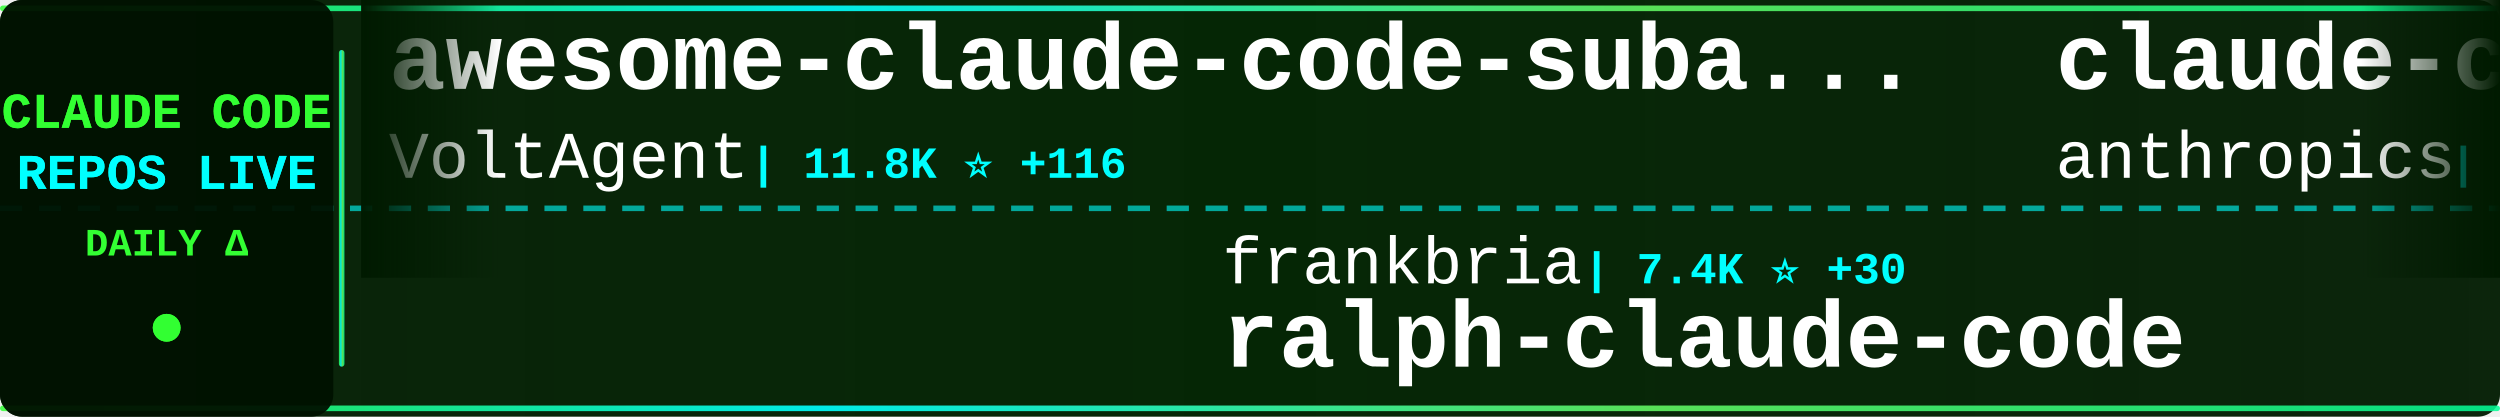
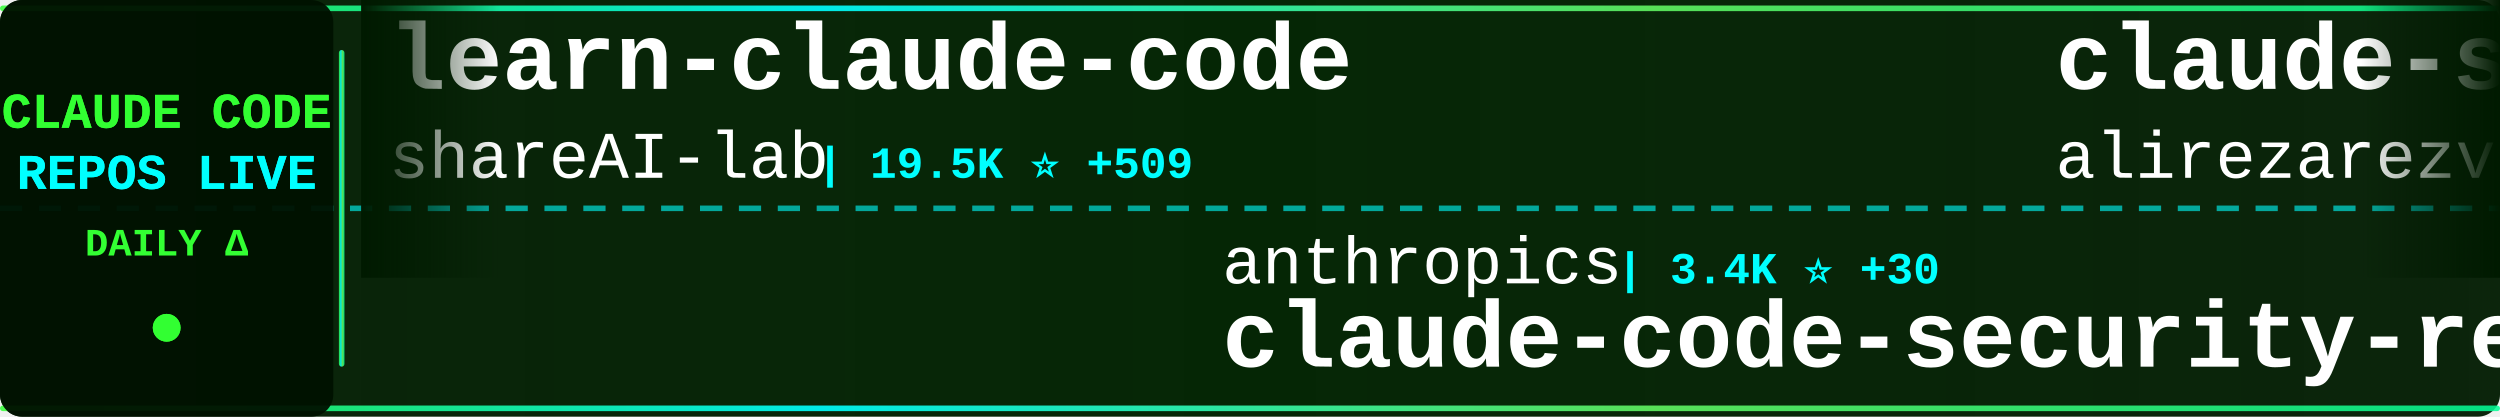
<svg xmlns="http://www.w3.org/2000/svg" width="900" height="150">
  <defs>
    <linearGradient id="tickerBg" x1="0%" y1="0%" x2="100%" y2="0%">
      <stop offset="0%" style="stop-color:#001a00;stop-opacity:0.95" />
      <stop offset="50%" style="stop-color:#002200;stop-opacity:0.98" />
      <stop offset="100%" style="stop-color:#001a00;stop-opacity:0.95" />
    </linearGradient>
    <linearGradient id="borderGrad" x1="0%" y1="0%" x2="100%" y2="0%">
      <stop offset="0%" style="stop-color:#33ff33;stop-opacity:0.85">
        <animate attributeName="stop-opacity" values="0.85;1;0.85" dur="2s" repeatCount="indefinite" />
      </stop>
      <stop offset="33%" style="stop-color:#00ffff;stop-opacity:0.9">
        <animate attributeName="stop-opacity" values="0.9;1;0.9" dur="2.2s" repeatCount="indefinite" />
      </stop>
      <stop offset="66%" style="stop-color:#66ff66;stop-opacity:0.85">
        <animate attributeName="stop-opacity" values="0.85;1;0.85" dur="1.8s" repeatCount="indefinite" />
      </stop>
      <stop offset="100%" style="stop-color:#00ff99;stop-opacity:0.85">
        <animate attributeName="stop-opacity" values="0.85;1;0.85" dur="2s" repeatCount="indefinite" />
      </stop>
    </linearGradient>
    <filter id="textGlow">
      <feGaussianBlur stdDeviation="0.1" result="coloredBlur" />
      <feMerge>
        <feMergeNode in="coloredBlur" />
        <feMergeNode in="SourceGraphic" />
      </feMerge>
    </filter>
    <filter id="metricGlow">
      <feGaussianBlur stdDeviation="0.2" result="coloredBlur" />
      <feMerge>
        <feMergeNode in="coloredBlur" />
        <feMergeNode in="SourceGraphic" />
      </feMerge>
    </filter>
    <linearGradient id="leftFade" x1="0%" y1="0%" x2="100%" y2="0%">
      <stop offset="0%" style="stop-color:#001a00;stop-opacity:1" />
      <stop offset="100%" style="stop-color:#001a00;stop-opacity:0" />
    </linearGradient>
    <linearGradient id="rightFade" x1="0%" y1="0%" x2="100%" y2="0%">
      <stop offset="0%" style="stop-color:#001a00;stop-opacity:0" />
      <stop offset="100%" style="stop-color:#001a00;stop-opacity:1" />
    </linearGradient>
  </defs>
  <rect width="900" height="150" fill="url(#tickerBg)" rx="8" />
  <rect x="0" y="2" width="900" height="2" fill="url(#borderGrad)" rx="1" />
  <rect x="0" y="146" width="900" height="2" fill="url(#borderGrad)" rx="1" />
  <line x1="0" y1="75" x2="900" y2="75" stroke="#00ffff" stroke-width="2" stroke-dasharray="8 6" opacity="0.6" />
  <rect x="0" y="0" width="120" height="150" fill="#001100" opacity="0.95" rx="8" />
  <text x="60" y="46" font-family="'Courier New', monospace" font-size="18" font-weight="bold" fill="#33ff33" text-anchor="middle" filter="url(#textGlow)">
    CLAUDE CODE
  </text>
  <text x="60" y="68" font-family="'Courier New', monospace" font-size="18" font-weight="bold" fill="#00ffff" text-anchor="middle" filter="url(#textGlow)">
    REPOS LIVE
  </text>
  <text x="60" y="92" font-family="'Courier New', monospace" font-size="14" font-weight="bold" fill="#33ff33" text-anchor="middle">
    DAILY Δ
  </text>
  <circle cx="60" cy="118" r="5" fill="#33ff33" filter="url(#metricGlow)">
    <animate attributeName="r" values="4;6;4" dur="1.5s" repeatCount="indefinite" />
    <animate attributeName="opacity" values="0.6;1;0.6" dur="1.5s" repeatCount="indefinite" />
  </circle>
  <rect x="122" y="18" width="2" height="114" fill="url(#borderGrad)" rx="1" />
  <clipPath id="tickerClip">
    <rect x="130" y="0" width="770" height="150" />
  </clipPath>
  <g clip-path="url(#tickerClip)">
    <g id="tickerItems">
      <animateTransform attributeName="transform" attributeType="XML" type="translate" from="0 0" to="-3000 0" dur="54s" repeatCount="indefinite" />
      <g transform="translate(0, 0)">
-         <text x="140" y="32" font-family="'Courier New', monospace" font-size="34" font-weight="bold" fill="#ffffff">awesome-claude-code-suba...</text>
-         <text x="140" y="64" font-family="'Courier New', monospace" font-size="24" font-weight="normal" fill="#ffffff" opacity="1.0">VoltAgent</text>
-         <text x="270" y="64" font-family="'Courier New', monospace" font-size="16" font-weight="bold" fill="#00ffff"> | 11.8K ⭐ +116</text>
+         <text x="140" y="32" font-family="'Courier New', monospace" font-size="34" font-weight="bold" fill="#ffffff">learn-claude-code</text>
+         <text x="140" y="64" font-family="'Courier New', monospace" font-size="24" font-weight="normal" fill="#ffffff" opacity="1.0">shareAI-lab</text>
+         <text x="294" y="64" font-family="'Courier New', monospace" font-size="16" font-weight="bold" fill="#00ffff"> | 19.5K ⭐ +509</text>
      </g>
      <g transform="translate(300, 0)">
+         <text x="140" y="102" font-family="'Courier New', monospace" font-size="24" font-weight="normal" fill="#ffffff" opacity="1.0">anthropics</text>
+         <text x="282" y="102" font-family="'Courier New', monospace" font-size="16" font-weight="bold" fill="#00ffff"> | 3.4K ⭐ +30</text>
+         <text x="140" y="132" font-family="'Courier New', monospace" font-size="34" font-weight="bold" fill="#ffffff">claude-code-security-rev...</text>
+       </g>
+       <g transform="translate(600, 0)">
+         <text x="140" y="32" font-family="'Courier New', monospace" font-size="34" font-weight="bold" fill="#ffffff">claude-skills</text>
+         <text x="140" y="64" font-family="'Courier New', monospace" font-size="24" font-weight="normal" fill="#ffffff" opacity="1.0">alirezarezvani</text>
+         <text x="330" y="64" font-family="'Courier New', monospace" font-size="16" font-weight="bold" fill="#00ffff"> | 2.0K ⭐ +16</text>
+       </g>
+       <g transform="translate(900, 0)">
+         <text x="140" y="102" font-family="'Courier New', monospace" font-size="24" font-weight="normal" fill="#ffffff" opacity="1.0">kn1026</text>
+         <text x="234" y="102" font-family="'Courier New', monospace" font-size="16" font-weight="bold" fill="#00ffff"> | 703 ⭐</text>
+         <text x="140" y="132" font-family="'Courier New', monospace" font-size="34" font-weight="bold" fill="#ffffff">cc</text>
+       </g>
+       <g transform="translate(1200, 0)">
+         <text x="140" y="32" font-family="'Courier New', monospace" font-size="34" font-weight="bold" fill="#ffffff">claude-task-master</text>
+         <text x="140" y="64" font-family="'Courier New', monospace" font-size="24" font-weight="normal" fill="#ffffff" opacity="1.0">eyaltoledano</text>
+         <text x="306" y="64" font-family="'Courier New', monospace" font-size="16" font-weight="bold" fill="#00ffff"> | 25.7K ⭐ +12</text>
+       </g>
+       <g transform="translate(1500, 0)">
+         <text x="140" y="102" font-family="'Courier New', monospace" font-size="24" font-weight="normal" fill="#ffffff" opacity="1.0">zarazhangrui</text>
+         <text x="306" y="102" font-family="'Courier New', monospace" font-size="16" font-weight="bold" fill="#00ffff"> | 7.0K ⭐ +536</text>
+         <text x="140" y="132" font-family="'Courier New', monospace" font-size="34" font-weight="bold" fill="#ffffff">frontend-slides</text>
+       </g>
+       <g transform="translate(1800, 0)">
+         <text x="140" y="32" font-family="'Courier New', monospace" font-size="34" font-weight="bold" fill="#ffffff">claude-code-mastering</text>
+         <text x="140" y="64" font-family="'Courier New', monospace" font-size="24" font-weight="normal" fill="#ffffff" opacity="1.0">revfactory</text>
+         <text x="282" y="64" font-family="'Courier New', monospace" font-size="16" font-weight="bold" fill="#00ffff"> | 756 ⭐</text>
+       </g>
+       <g transform="translate(2100, 0)">
        <text x="140" y="102" font-family="'Courier New', monospace" font-size="24" font-weight="normal" fill="#ffffff" opacity="1.0">frankbria</text>
-         <text x="270" y="102" font-family="'Courier New', monospace" font-size="16" font-weight="bold" fill="#00ffff"> | 7.4K ⭐ +30</text>
+         <text x="270" y="102" font-family="'Courier New', monospace" font-size="16" font-weight="bold" fill="#00ffff"> | 7.4K ⭐ +31</text>
        <text x="140" y="132" font-family="'Courier New', monospace" font-size="34" font-weight="bold" fill="#ffffff">ralph-claude-code</text>
      </g>
-       <g transform="translate(600, 0)">
-         <text x="140" y="32" font-family="'Courier New', monospace" font-size="34" font-weight="bold" fill="#ffffff">claude-code-security-rev...</text>
-         <text x="140" y="64" font-family="'Courier New', monospace" font-size="24" font-weight="normal" fill="#ffffff" opacity="1.0">anthropics</text>
-         <text x="282" y="64" font-family="'Courier New', monospace" font-size="16" font-weight="bold" fill="#00ffff"> | 3.4K ⭐ +33</text>
-       </g>
-       <g transform="translate(900, 0)">
-         <text x="140" y="102" font-family="'Courier New', monospace" font-size="24" font-weight="normal" fill="#ffffff" opacity="1.0">nishimoto265</text>
-         <text x="306" y="102" font-family="'Courier New', monospace" font-size="16" font-weight="bold" fill="#00ffff"> | 492 ⭐</text>
-         <text x="140" y="132" font-family="'Courier New', monospace" font-size="34" font-weight="bold" fill="#ffffff">Claude-Code-Communicatio...</text>
-       </g>
-       <g transform="translate(1200, 0)">
-         <text x="140" y="32" font-family="'Courier New', monospace" font-size="34" font-weight="bold" fill="#ffffff">claude-code-pm-course</text>
-         <text x="140" y="64" font-family="'Courier New', monospace" font-size="24" font-weight="normal" fill="#ffffff" opacity="1.0">carlvellotti</text>
-         <text x="306" y="64" font-family="'Courier New', monospace" font-size="16" font-weight="bold" fill="#00ffff"> | 1.5K ⭐ +18</text>
-       </g>
-       <g transform="translate(1500, 0)">
-         <text x="140" y="102" font-family="'Courier New', monospace" font-size="24" font-weight="normal" fill="#ffffff" opacity="1.0">wasabeef</text>
-         <text x="258" y="102" font-family="'Courier New', monospace" font-size="16" font-weight="bold" fill="#00ffff"> | 1.0K ⭐ +1</text>
-         <text x="140" y="132" font-family="'Courier New', monospace" font-size="34" font-weight="bold" fill="#ffffff">claude-code-cookbook</text>
-       </g>
-       <g transform="translate(1800, 0)">
-         <text x="140" y="32" font-family="'Courier New', monospace" font-size="34" font-weight="bold" fill="#ffffff">claude-code-webui</text>
-         <text x="140" y="64" font-family="'Courier New', monospace" font-size="24" font-weight="normal" fill="#ffffff" opacity="1.0">sugyan</text>
-         <text x="234" y="64" font-family="'Courier New', monospace" font-size="16" font-weight="bold" fill="#00ffff"> | 935 ⭐</text>
-       </g>
-       <g transform="translate(2100, 0)">
-         <text x="140" y="102" font-family="'Courier New', monospace" font-size="24" font-weight="normal" fill="#ffffff" opacity="1.0">d-kimuson</text>
-         <text x="270" y="102" font-family="'Courier New', monospace" font-size="16" font-weight="bold" fill="#00ffff"> | 923 ⭐ +3</text>
-         <text x="140" y="132" font-family="'Courier New', monospace" font-size="34" font-weight="bold" fill="#ffffff">claude-code-viewer</text>
-       </g>
      <g transform="translate(2400, 0)">
-         <text x="140" y="32" font-family="'Courier New', monospace" font-size="34" font-weight="bold" fill="#ffffff">claudecodeui</text>
-         <text x="140" y="64" font-family="'Courier New', monospace" font-size="24" font-weight="normal" fill="#ffffff" opacity="1.0">siteboon</text>
-         <text x="258" y="64" font-family="'Courier New', monospace" font-size="16" font-weight="bold" fill="#00ffff"> | 7.4K ⭐ +114</text>
+         <text x="140" y="32" font-family="'Courier New', monospace" font-size="34" font-weight="bold" fill="#ffffff">compound-engineering-plu...</text>
+         <text x="140" y="64" font-family="'Courier New', monospace" font-size="24" font-weight="normal" fill="#ffffff" opacity="1.0">EveryInc</text>
+         <text x="258" y="64" font-family="'Courier New', monospace" font-size="16" font-weight="bold" fill="#00ffff"> | 9.7K ⭐ +42</text>
      </g>
      <g transform="translate(2700, 0)">
-         <text x="140" y="102" font-family="'Courier New', monospace" font-size="24" font-weight="normal" fill="#ffffff" opacity="1.0">greggh</text>
-         <text x="234" y="102" font-family="'Courier New', monospace" font-size="16" font-weight="bold" fill="#00ffff"> | 1.9K ⭐ +4</text>
-         <text x="140" y="132" font-family="'Courier New', monospace" font-size="34" font-weight="bold" fill="#ffffff">claude-code.nvim</text>
+         <text x="140" y="102" font-family="'Courier New', monospace" font-size="24" font-weight="normal" fill="#ffffff" opacity="1.0">Cranot</text>
+         <text x="234" y="102" font-family="'Courier New', monospace" font-size="16" font-weight="bold" fill="#00ffff"> | 2.4K ⭐ +2</text>
+         <text x="140" y="132" font-family="'Courier New', monospace" font-size="34" font-weight="bold" fill="#ffffff">claude-code-guide</text>
      </g>
      <g transform="translate(3000, 0)">
-         <text x="140" y="32" font-family="'Courier New', monospace" font-size="34" font-weight="bold" fill="#ffffff">awesome-claude-code-suba...</text>
-         <text x="140" y="64" font-family="'Courier New', monospace" font-size="24" font-weight="normal" fill="#ffffff" opacity="1.0">VoltAgent</text>
-         <text x="270" y="64" font-family="'Courier New', monospace" font-size="16" font-weight="bold" fill="#00ffff"> | 11.8K ⭐ +116</text>
+         <text x="140" y="32" font-family="'Courier New', monospace" font-size="34" font-weight="bold" fill="#ffffff">learn-claude-code</text>
+         <text x="140" y="64" font-family="'Courier New', monospace" font-size="24" font-weight="normal" fill="#ffffff" opacity="1.0">shareAI-lab</text>
+         <text x="294" y="64" font-family="'Courier New', monospace" font-size="16" font-weight="bold" fill="#00ffff"> | 19.5K ⭐ +509</text>
      </g>
      <g transform="translate(3300, 0)">
-         <text x="140" y="102" font-family="'Courier New', monospace" font-size="24" font-weight="normal" fill="#ffffff" opacity="1.0">frankbria</text>
-         <text x="270" y="102" font-family="'Courier New', monospace" font-size="16" font-weight="bold" fill="#00ffff"> | 7.4K ⭐ +30</text>
-         <text x="140" y="132" font-family="'Courier New', monospace" font-size="34" font-weight="bold" fill="#ffffff">ralph-claude-code</text>
+         <text x="140" y="102" font-family="'Courier New', monospace" font-size="24" font-weight="normal" fill="#ffffff" opacity="1.0">anthropics</text>
+         <text x="282" y="102" font-family="'Courier New', monospace" font-size="16" font-weight="bold" fill="#00ffff"> | 3.4K ⭐ +30</text>
+         <text x="140" y="132" font-family="'Courier New', monospace" font-size="34" font-weight="bold" fill="#ffffff">claude-code-security-rev...</text>
      </g>
      <g transform="translate(3600, 0)">
-         <text x="140" y="32" font-family="'Courier New', monospace" font-size="34" font-weight="bold" fill="#ffffff">claude-code-security-rev...</text>
-         <text x="140" y="64" font-family="'Courier New', monospace" font-size="24" font-weight="normal" fill="#ffffff" opacity="1.0">anthropics</text>
-         <text x="282" y="64" font-family="'Courier New', monospace" font-size="16" font-weight="bold" fill="#00ffff"> | 3.4K ⭐ +33</text>
+         <text x="140" y="32" font-family="'Courier New', monospace" font-size="34" font-weight="bold" fill="#ffffff">claude-skills</text>
+         <text x="140" y="64" font-family="'Courier New', monospace" font-size="24" font-weight="normal" fill="#ffffff" opacity="1.0">alirezarezvani</text>
+         <text x="330" y="64" font-family="'Courier New', monospace" font-size="16" font-weight="bold" fill="#00ffff"> | 2.0K ⭐ +16</text>
      </g>
      <g transform="translate(3900, 0)">
-         <text x="140" y="102" font-family="'Courier New', monospace" font-size="24" font-weight="normal" fill="#ffffff" opacity="1.0">nishimoto265</text>
-         <text x="306" y="102" font-family="'Courier New', monospace" font-size="16" font-weight="bold" fill="#00ffff"> | 492 ⭐</text>
-         <text x="140" y="132" font-family="'Courier New', monospace" font-size="34" font-weight="bold" fill="#ffffff">Claude-Code-Communicatio...</text>
+         <text x="140" y="102" font-family="'Courier New', monospace" font-size="24" font-weight="normal" fill="#ffffff" opacity="1.0">kn1026</text>
+         <text x="234" y="102" font-family="'Courier New', monospace" font-size="16" font-weight="bold" fill="#00ffff"> | 703 ⭐</text>
+         <text x="140" y="132" font-family="'Courier New', monospace" font-size="34" font-weight="bold" fill="#ffffff">cc</text>
      </g>
    </g>
  </g>
  <rect x="130" y="0" width="50" height="100" fill="url(#leftFade)" />
  <rect x="850" y="0" width="50" height="100" fill="url(#rightFade)" />
</svg>
